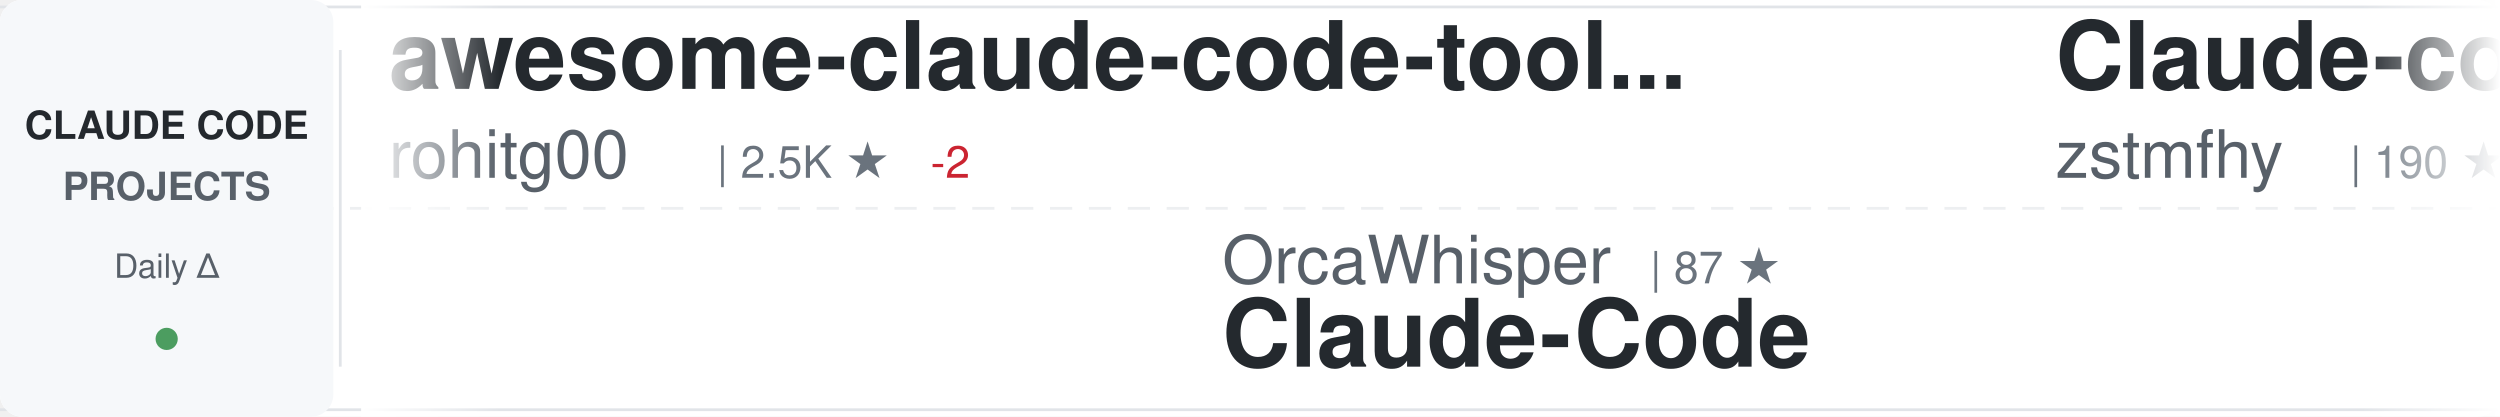
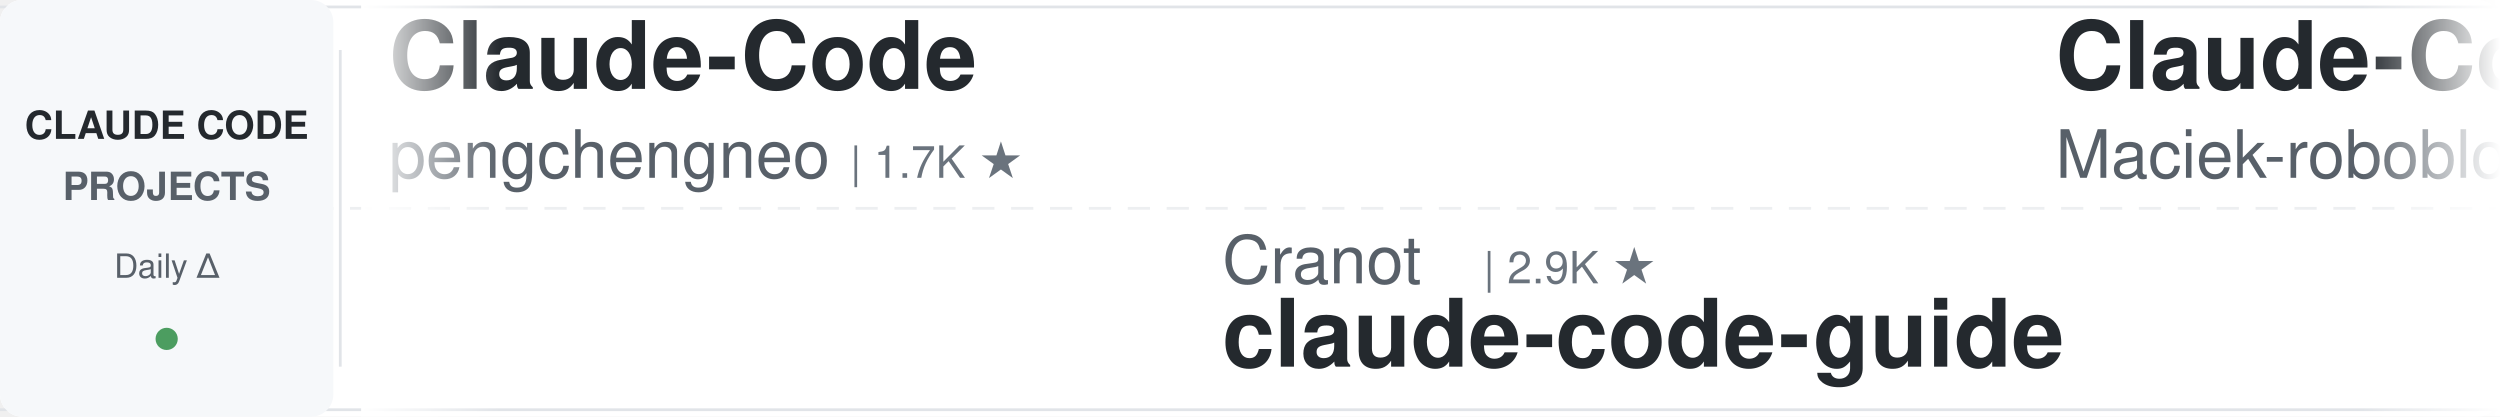
<svg xmlns="http://www.w3.org/2000/svg" width="900" height="150">
  <defs>
    <linearGradient id="awesomeLeftFade" x1="0%" y1="0%" x2="100%" y2="0%">
      <stop offset="0%" style="stop-color:#ffffff;stop-opacity:1" />
      <stop offset="100%" style="stop-color:#ffffff;stop-opacity:0" />
    </linearGradient>
    <linearGradient id="awesomeRightFade" x1="0%" y1="0%" x2="100%" y2="0%">
      <stop offset="0%" style="stop-color:#ffffff;stop-opacity:0" />
      <stop offset="100%" style="stop-color:#ffffff;stop-opacity:1" />
    </linearGradient>
  </defs>
  <rect width="900" height="150" fill="#ffffff" rx="8" />
  <rect x="0" y="2" width="900" height="1" fill="#e1e4e8" />
  <rect x="0" y="147" width="900" height="1" fill="#e1e4e8" />
  <line x1="0" y1="75" x2="900" y2="75" stroke="#e1e4e8" stroke-width="1" stroke-dasharray="8 6" opacity="0.6" />
  <rect x="0" y="0" width="120" height="150" fill="#f6f8fa" rx="8" />
  <text x="60" y="50" font-family="-apple-system, BlinkMacSystemFont, 'Segoe UI', Helvetica, Arial, sans-serif" font-size="14" font-weight="600" fill="#24292e" text-anchor="middle">CLAUDE CODE</text>
  <text x="60" y="72" font-family="-apple-system, BlinkMacSystemFont, 'Segoe UI', Helvetica, Arial, sans-serif" font-size="14" font-weight="600" fill="#586069" text-anchor="middle">PROJECTS</text>
  <text x="60" y="100" font-family="-apple-system, BlinkMacSystemFont, 'Segoe UI', Helvetica, Arial, sans-serif" font-size="12" font-weight="500" fill="#586069" text-anchor="middle">Daily Δ</text>
  <circle cx="60" cy="122" r="4" fill="#22863a" opacity="0.8" />
  <rect x="122" y="18" width="1" height="114" fill="#e1e4e8" />
  <clipPath id="awesomeTickerClip">
    <rect x="130" y="0" width="770" height="150" />
  </clipPath>
  <g clip-path="url(#awesomeTickerClip)">
    <g id="awesomeTickerItems">
      <animateTransform attributeName="transform" attributeType="XML" type="translate" from="0 0" to="-3000 0" dur="54s" repeatCount="indefinite" />
      <g transform="translate(0, 0)">
-         <text x="140" y="32" font-family="-apple-system, BlinkMacSystemFont, 'Segoe UI', Helvetica, Arial, sans-serif" font-size="34" font-weight="600" fill="#24292e">awesome-claude-code-tool...</text>
-         <text x="140" y="64" font-family="-apple-system, BlinkMacSystemFont, 'Segoe UI', Helvetica, Arial, sans-serif" font-size="24" font-weight="400" fill="#586069">rohitg00</text>
-         <text x="258" y="64" font-family="-apple-system, BlinkMacSystemFont, 'Segoe UI', Helvetica, Arial, sans-serif" font-size="16" font-weight="500" fill="#6a737d">| 2.5K ★</text>
-         <text x="335" y="64" font-family="-apple-system, BlinkMacSystemFont, 'Segoe UI', Helvetica, Arial, sans-serif" font-size="16" font-weight="500" fill="#cb2431"> -2</text>
+         <text x="140" y="32" font-family="-apple-system, BlinkMacSystemFont, 'Segoe UI', Helvetica, Arial, sans-serif" font-size="34" font-weight="600" fill="#24292e">Claude-Code</text>
+         <text x="140" y="64" font-family="-apple-system, BlinkMacSystemFont, 'Segoe UI', Helvetica, Arial, sans-serif" font-size="24" font-weight="400" fill="#586069">pengchengneo</text>
+         <text x="306" y="64" font-family="-apple-system, BlinkMacSystemFont, 'Segoe UI', Helvetica, Arial, sans-serif" font-size="16" font-weight="500" fill="#6a737d">| 1.7K ★</text>
      </g>
      <g transform="translate(300, 0)">
-         <text x="140" y="102" font-family="-apple-system, BlinkMacSystemFont, 'Segoe UI', Helvetica, Arial, sans-serif" font-size="24" font-weight="400" fill="#586069">OrcaWhisper</text>
-         <text x="294" y="102" font-family="-apple-system, BlinkMacSystemFont, 'Segoe UI', Helvetica, Arial, sans-serif" font-size="16" font-weight="500" fill="#6a737d">| 87 ★</text>
-         <text x="140" y="132" font-family="-apple-system, BlinkMacSystemFont, 'Segoe UI', Helvetica, Arial, sans-serif" font-size="34" font-weight="600" fill="#24292e">Claude-Code</text>
+         <text x="140" y="102" font-family="-apple-system, BlinkMacSystemFont, 'Segoe UI', Helvetica, Arial, sans-serif" font-size="24" font-weight="400" fill="#586069">Cranot</text>
+         <text x="234" y="102" font-family="-apple-system, BlinkMacSystemFont, 'Segoe UI', Helvetica, Arial, sans-serif" font-size="16" font-weight="500" fill="#6a737d">| 2.9K ★</text>
+         <text x="140" y="132" font-family="-apple-system, BlinkMacSystemFont, 'Segoe UI', Helvetica, Arial, sans-serif" font-size="34" font-weight="600" fill="#24292e">claude-code-guide</text>
      </g>
      <g transform="translate(600, 0)">
-         <text x="140" y="32" font-family="-apple-system, BlinkMacSystemFont, 'Segoe UI', Helvetica, Arial, sans-serif" font-size="34" font-weight="600" fill="#24292e">Claude-code</text>
-         <text x="140" y="64" font-family="-apple-system, BlinkMacSystemFont, 'Segoe UI', Helvetica, Arial, sans-serif" font-size="24" font-weight="400" fill="#586069">zstmfhy</text>
-         <text x="246" y="64" font-family="-apple-system, BlinkMacSystemFont, 'Segoe UI', Helvetica, Arial, sans-serif" font-size="16" font-weight="500" fill="#6a737d">| 190 ★</text>
+         <text x="140" y="32" font-family="-apple-system, BlinkMacSystemFont, 'Segoe UI', Helvetica, Arial, sans-serif" font-size="34" font-weight="600" fill="#24292e">Claude-Code-Usage-Monito...</text>
+         <text x="140" y="64" font-family="-apple-system, BlinkMacSystemFont, 'Segoe UI', Helvetica, Arial, sans-serif" font-size="24" font-weight="400" fill="#586069">Maciek-roboblog</text>
+         <text x="342" y="64" font-family="-apple-system, BlinkMacSystemFont, 'Segoe UI', Helvetica, Arial, sans-serif" font-size="16" font-weight="500" fill="#6a737d">| 8.6K ★</text>
      </g>
      <g transform="translate(900, 0)">
-         <text x="140" y="102" font-family="-apple-system, BlinkMacSystemFont, 'Segoe UI', Helvetica, Arial, sans-serif" font-size="24" font-weight="400" fill="#586069">darcyegb</text>
-         <text x="258" y="102" font-family="-apple-system, BlinkMacSystemFont, 'Segoe UI', Helvetica, Arial, sans-serif" font-size="16" font-weight="500" fill="#6a737d">| 757 ★</text>
-         <text x="140" y="132" font-family="-apple-system, BlinkMacSystemFont, 'Segoe UI', Helvetica, Arial, sans-serif" font-size="34" font-weight="600" fill="#24292e">ClaudeCodeAgents</text>
+         <text x="140" y="102" font-family="-apple-system, BlinkMacSystemFont, 'Segoe UI', Helvetica, Arial, sans-serif" font-size="24" font-weight="400" fill="#586069">sugyan</text>
+         <text x="234" y="102" font-family="-apple-system, BlinkMacSystemFont, 'Segoe UI', Helvetica, Arial, sans-serif" font-size="16" font-weight="500" fill="#6a737d">| 1.1K ★</text>
+         <text x="311" y="102" font-family="-apple-system, BlinkMacSystemFont, 'Segoe UI', Helvetica, Arial, sans-serif" font-size="16" font-weight="500" fill="#cb2431"> -1</text>
+         <text x="140" y="132" font-family="-apple-system, BlinkMacSystemFont, 'Segoe UI', Helvetica, Arial, sans-serif" font-size="34" font-weight="600" fill="#24292e">claude-code-webui</text>
      </g>
      <g transform="translate(1200, 0)">
-         <text x="140" y="32" font-family="-apple-system, BlinkMacSystemFont, 'Segoe UI', Helvetica, Arial, sans-serif" font-size="34" font-weight="600" fill="#24292e">claude-coder</text>
-         <text x="140" y="64" font-family="-apple-system, BlinkMacSystemFont, 'Segoe UI', Helvetica, Arial, sans-serif" font-size="24" font-weight="400" fill="#586069">kodu-ai</text>
-         <text x="246" y="64" font-family="-apple-system, BlinkMacSystemFont, 'Segoe UI', Helvetica, Arial, sans-serif" font-size="16" font-weight="500" fill="#6a737d">| 5.2K ★</text>
+         <text x="140" y="32" font-family="-apple-system, BlinkMacSystemFont, 'Segoe UI', Helvetica, Arial, sans-serif" font-size="34" font-weight="600" fill="#24292e">claude-code-proxy</text>
+         <text x="140" y="64" font-family="-apple-system, BlinkMacSystemFont, 'Segoe UI', Helvetica, Arial, sans-serif" font-size="24" font-weight="400" fill="#586069">fuergaosi233</text>
+         <text x="306" y="64" font-family="-apple-system, BlinkMacSystemFont, 'Segoe UI', Helvetica, Arial, sans-serif" font-size="16" font-weight="500" fill="#6a737d">| 2.8K ★</text>
      </g>
      <g transform="translate(1500, 0)">
-         <text x="140" y="102" font-family="-apple-system, BlinkMacSystemFont, 'Segoe UI', Helvetica, Arial, sans-serif" font-size="24" font-weight="400" fill="#586069">feiskyer</text>
-         <text x="258" y="102" font-family="-apple-system, BlinkMacSystemFont, 'Segoe UI', Helvetica, Arial, sans-serif" font-size="16" font-weight="500" fill="#6a737d">| 1.6K ★</text>
-         <text x="140" y="132" font-family="-apple-system, BlinkMacSystemFont, 'Segoe UI', Helvetica, Arial, sans-serif" font-size="34" font-weight="600" fill="#24292e">claude-code-settings</text>
+         <text x="140" y="102" font-family="-apple-system, BlinkMacSystemFont, 'Segoe UI', Helvetica, Arial, sans-serif" font-size="24" font-weight="400" fill="#586069">SeemSeam</text>
+         <text x="258" y="102" font-family="-apple-system, BlinkMacSystemFont, 'Segoe UI', Helvetica, Arial, sans-serif" font-size="16" font-weight="500" fill="#6a737d">| 3.4K ★</text>
+         <text x="140" y="132" font-family="-apple-system, BlinkMacSystemFont, 'Segoe UI', Helvetica, Arial, sans-serif" font-size="34" font-weight="600" fill="#24292e">claude_codex_bridge</text>
      </g>
      <g transform="translate(1800, 0)">
-         <text x="140" y="32" font-family="-apple-system, BlinkMacSystemFont, 'Segoe UI', Helvetica, Arial, sans-serif" font-size="34" font-weight="600" fill="#24292e">claude-code-source-code-...</text>
-         <text x="140" y="64" font-family="-apple-system, BlinkMacSystemFont, 'Segoe UI', Helvetica, Arial, sans-serif" font-size="24" font-weight="400" fill="#586069">ghuntley</text>
-         <text x="258" y="64" font-family="-apple-system, BlinkMacSystemFont, 'Segoe UI', Helvetica, Arial, sans-serif" font-size="16" font-weight="500" fill="#6a737d">| 987 ★</text>
+         <text x="140" y="32" font-family="-apple-system, BlinkMacSystemFont, 'Segoe UI', Helvetica, Arial, sans-serif" font-size="34" font-weight="600" fill="#24292e">claude-code-ultimate-gui...</text>
+         <text x="140" y="64" font-family="-apple-system, BlinkMacSystemFont, 'Segoe UI', Helvetica, Arial, sans-serif" font-size="24" font-weight="400" fill="#586069">FlorianBruniaux</text>
+         <text x="342" y="64" font-family="-apple-system, BlinkMacSystemFont, 'Segoe UI', Helvetica, Arial, sans-serif" font-size="16" font-weight="500" fill="#6a737d">| 5.7K ★</text>
      </g>
      <g transform="translate(2100, 0)">
-         <text x="140" y="102" font-family="-apple-system, BlinkMacSystemFont, 'Segoe UI', Helvetica, Arial, sans-serif" font-size="24" font-weight="400" fill="#586069">Windy3f3f3f3f</text>
-         <text x="318" y="102" font-family="-apple-system, BlinkMacSystemFont, 'Segoe UI', Helvetica, Arial, sans-serif" font-size="16" font-weight="500" fill="#6a737d">| 3.4K ★</text>
-         <text x="140" y="132" font-family="-apple-system, BlinkMacSystemFont, 'Segoe UI', Helvetica, Arial, sans-serif" font-size="34" font-weight="600" fill="#24292e">how-claude-code-works</text>
+         <text x="140" y="102" font-family="-apple-system, BlinkMacSystemFont, 'Segoe UI', Helvetica, Arial, sans-serif" font-size="24" font-weight="400" fill="#586069">liuup</text>
+         <text x="222" y="102" font-family="-apple-system, BlinkMacSystemFont, 'Segoe UI', Helvetica, Arial, sans-serif" font-size="16" font-weight="500" fill="#6a737d">| 3.7K ★</text>
+         <text x="299" y="102" font-family="-apple-system, BlinkMacSystemFont, 'Segoe UI', Helvetica, Arial, sans-serif" font-size="16" font-weight="500" fill="#22863a"> +2</text>
+         <text x="140" y="132" font-family="-apple-system, BlinkMacSystemFont, 'Segoe UI', Helvetica, Arial, sans-serif" font-size="34" font-weight="600" fill="#24292e">claude-code-analysis</text>
      </g>
      <g transform="translate(2400, 0)">
-         <text x="140" y="32" font-family="-apple-system, BlinkMacSystemFont, 'Segoe UI', Helvetica, Arial, sans-serif" font-size="34" font-weight="600" fill="#24292e">claude-code-tips</text>
-         <text x="140" y="64" font-family="-apple-system, BlinkMacSystemFont, 'Segoe UI', Helvetica, Arial, sans-serif" font-size="24" font-weight="400" fill="#586069">ykdojo</text>
-         <text x="234" y="64" font-family="-apple-system, BlinkMacSystemFont, 'Segoe UI', Helvetica, Arial, sans-serif" font-size="16" font-weight="500" fill="#6a737d">| 9.6K ★</text>
+         <text x="140" y="32" font-family="-apple-system, BlinkMacSystemFont, 'Segoe UI', Helvetica, Arial, sans-serif" font-size="34" font-weight="600" fill="#24292e">claude-code-source</text>
+         <text x="140" y="64" font-family="-apple-system, BlinkMacSystemFont, 'Segoe UI', Helvetica, Arial, sans-serif" font-size="24" font-weight="400" fill="#586069">JrCx7scC</text>
+         <text x="258" y="64" font-family="-apple-system, BlinkMacSystemFont, 'Segoe UI', Helvetica, Arial, sans-serif" font-size="16" font-weight="500" fill="#6a737d">| 373 ★</text>
      </g>
      <g transform="translate(2700, 0)">
-         <text x="140" y="102" font-family="-apple-system, BlinkMacSystemFont, 'Segoe UI', Helvetica, Arial, sans-serif" font-size="24" font-weight="400" fill="#586069">digitalsamba</text>
-         <text x="306" y="102" font-family="-apple-system, BlinkMacSystemFont, 'Segoe UI', Helvetica, Arial, sans-serif" font-size="16" font-weight="500" fill="#6a737d">| 1.9K ★</text>
-         <text x="383" y="102" font-family="-apple-system, BlinkMacSystemFont, 'Segoe UI', Helvetica, Arial, sans-serif" font-size="16" font-weight="500" fill="#22863a"> +1</text>
-         <text x="140" y="132" font-family="-apple-system, BlinkMacSystemFont, 'Segoe UI', Helvetica, Arial, sans-serif" font-size="34" font-weight="600" fill="#24292e">claude-code-video-toolki...</text>
+         <text x="140" y="102" font-family="-apple-system, BlinkMacSystemFont, 'Segoe UI', Helvetica, Arial, sans-serif" font-size="24" font-weight="400" fill="#586069">anthropics</text>
+         <text x="282" y="102" font-family="-apple-system, BlinkMacSystemFont, 'Segoe UI', Helvetica, Arial, sans-serif" font-size="16" font-weight="500" fill="#6a737d">| 8.6K ★</text>
+         <text x="140" y="132" font-family="-apple-system, BlinkMacSystemFont, 'Segoe UI', Helvetica, Arial, sans-serif" font-size="34" font-weight="600" fill="#24292e">claude-code-action</text>
      </g>
      <g transform="translate(3000, 0)">
-         <text x="140" y="32" font-family="-apple-system, BlinkMacSystemFont, 'Segoe UI', Helvetica, Arial, sans-serif" font-size="34" font-weight="600" fill="#24292e">awesome-claude-code-tool...</text>
-         <text x="140" y="64" font-family="-apple-system, BlinkMacSystemFont, 'Segoe UI', Helvetica, Arial, sans-serif" font-size="24" font-weight="400" fill="#586069">rohitg00</text>
-         <text x="258" y="64" font-family="-apple-system, BlinkMacSystemFont, 'Segoe UI', Helvetica, Arial, sans-serif" font-size="16" font-weight="500" fill="#6a737d">| 2.5K ★</text>
-         <text x="335" y="64" font-family="-apple-system, BlinkMacSystemFont, 'Segoe UI', Helvetica, Arial, sans-serif" font-size="16" font-weight="500" fill="#cb2431"> -2</text>
+         <text x="140" y="32" font-family="-apple-system, BlinkMacSystemFont, 'Segoe UI', Helvetica, Arial, sans-serif" font-size="34" font-weight="600" fill="#24292e">Claude-Code</text>
+         <text x="140" y="64" font-family="-apple-system, BlinkMacSystemFont, 'Segoe UI', Helvetica, Arial, sans-serif" font-size="24" font-weight="400" fill="#586069">pengchengneo</text>
+         <text x="306" y="64" font-family="-apple-system, BlinkMacSystemFont, 'Segoe UI', Helvetica, Arial, sans-serif" font-size="16" font-weight="500" fill="#6a737d">| 1.7K ★</text>
      </g>
      <g transform="translate(3300, 0)">
-         <text x="140" y="102" font-family="-apple-system, BlinkMacSystemFont, 'Segoe UI', Helvetica, Arial, sans-serif" font-size="24" font-weight="400" fill="#586069">OrcaWhisper</text>
-         <text x="294" y="102" font-family="-apple-system, BlinkMacSystemFont, 'Segoe UI', Helvetica, Arial, sans-serif" font-size="16" font-weight="500" fill="#6a737d">| 87 ★</text>
-         <text x="140" y="132" font-family="-apple-system, BlinkMacSystemFont, 'Segoe UI', Helvetica, Arial, sans-serif" font-size="34" font-weight="600" fill="#24292e">Claude-Code</text>
+         <text x="140" y="102" font-family="-apple-system, BlinkMacSystemFont, 'Segoe UI', Helvetica, Arial, sans-serif" font-size="24" font-weight="400" fill="#586069">Cranot</text>
+         <text x="234" y="102" font-family="-apple-system, BlinkMacSystemFont, 'Segoe UI', Helvetica, Arial, sans-serif" font-size="16" font-weight="500" fill="#6a737d">| 2.9K ★</text>
+         <text x="140" y="132" font-family="-apple-system, BlinkMacSystemFont, 'Segoe UI', Helvetica, Arial, sans-serif" font-size="34" font-weight="600" fill="#24292e">claude-code-guide</text>
      </g>
      <g transform="translate(3600, 0)">
-         <text x="140" y="32" font-family="-apple-system, BlinkMacSystemFont, 'Segoe UI', Helvetica, Arial, sans-serif" font-size="34" font-weight="600" fill="#24292e">Claude-code</text>
-         <text x="140" y="64" font-family="-apple-system, BlinkMacSystemFont, 'Segoe UI', Helvetica, Arial, sans-serif" font-size="24" font-weight="400" fill="#586069">zstmfhy</text>
-         <text x="246" y="64" font-family="-apple-system, BlinkMacSystemFont, 'Segoe UI', Helvetica, Arial, sans-serif" font-size="16" font-weight="500" fill="#6a737d">| 190 ★</text>
+         <text x="140" y="32" font-family="-apple-system, BlinkMacSystemFont, 'Segoe UI', Helvetica, Arial, sans-serif" font-size="34" font-weight="600" fill="#24292e">Claude-Code-Usage-Monito...</text>
+         <text x="140" y="64" font-family="-apple-system, BlinkMacSystemFont, 'Segoe UI', Helvetica, Arial, sans-serif" font-size="24" font-weight="400" fill="#586069">Maciek-roboblog</text>
+         <text x="342" y="64" font-family="-apple-system, BlinkMacSystemFont, 'Segoe UI', Helvetica, Arial, sans-serif" font-size="16" font-weight="500" fill="#6a737d">| 8.6K ★</text>
      </g>
      <g transform="translate(3900, 0)">
-         <text x="140" y="102" font-family="-apple-system, BlinkMacSystemFont, 'Segoe UI', Helvetica, Arial, sans-serif" font-size="24" font-weight="400" fill="#586069">darcyegb</text>
-         <text x="258" y="102" font-family="-apple-system, BlinkMacSystemFont, 'Segoe UI', Helvetica, Arial, sans-serif" font-size="16" font-weight="500" fill="#6a737d">| 757 ★</text>
-         <text x="140" y="132" font-family="-apple-system, BlinkMacSystemFont, 'Segoe UI', Helvetica, Arial, sans-serif" font-size="34" font-weight="600" fill="#24292e">ClaudeCodeAgents</text>
+         <text x="140" y="102" font-family="-apple-system, BlinkMacSystemFont, 'Segoe UI', Helvetica, Arial, sans-serif" font-size="24" font-weight="400" fill="#586069">sugyan</text>
+         <text x="234" y="102" font-family="-apple-system, BlinkMacSystemFont, 'Segoe UI', Helvetica, Arial, sans-serif" font-size="16" font-weight="500" fill="#6a737d">| 1.1K ★</text>
+         <text x="311" y="102" font-family="-apple-system, BlinkMacSystemFont, 'Segoe UI', Helvetica, Arial, sans-serif" font-size="16" font-weight="500" fill="#cb2431"> -1</text>
+         <text x="140" y="132" font-family="-apple-system, BlinkMacSystemFont, 'Segoe UI', Helvetica, Arial, sans-serif" font-size="34" font-weight="600" fill="#24292e">claude-code-webui</text>
      </g>
    </g>
  </g>
  <rect x="130" y="0" width="50" height="150" fill="url(#awesomeLeftFade)" />
  <rect x="850" y="0" width="50" height="150" fill="url(#awesomeRightFade)" />
</svg>
